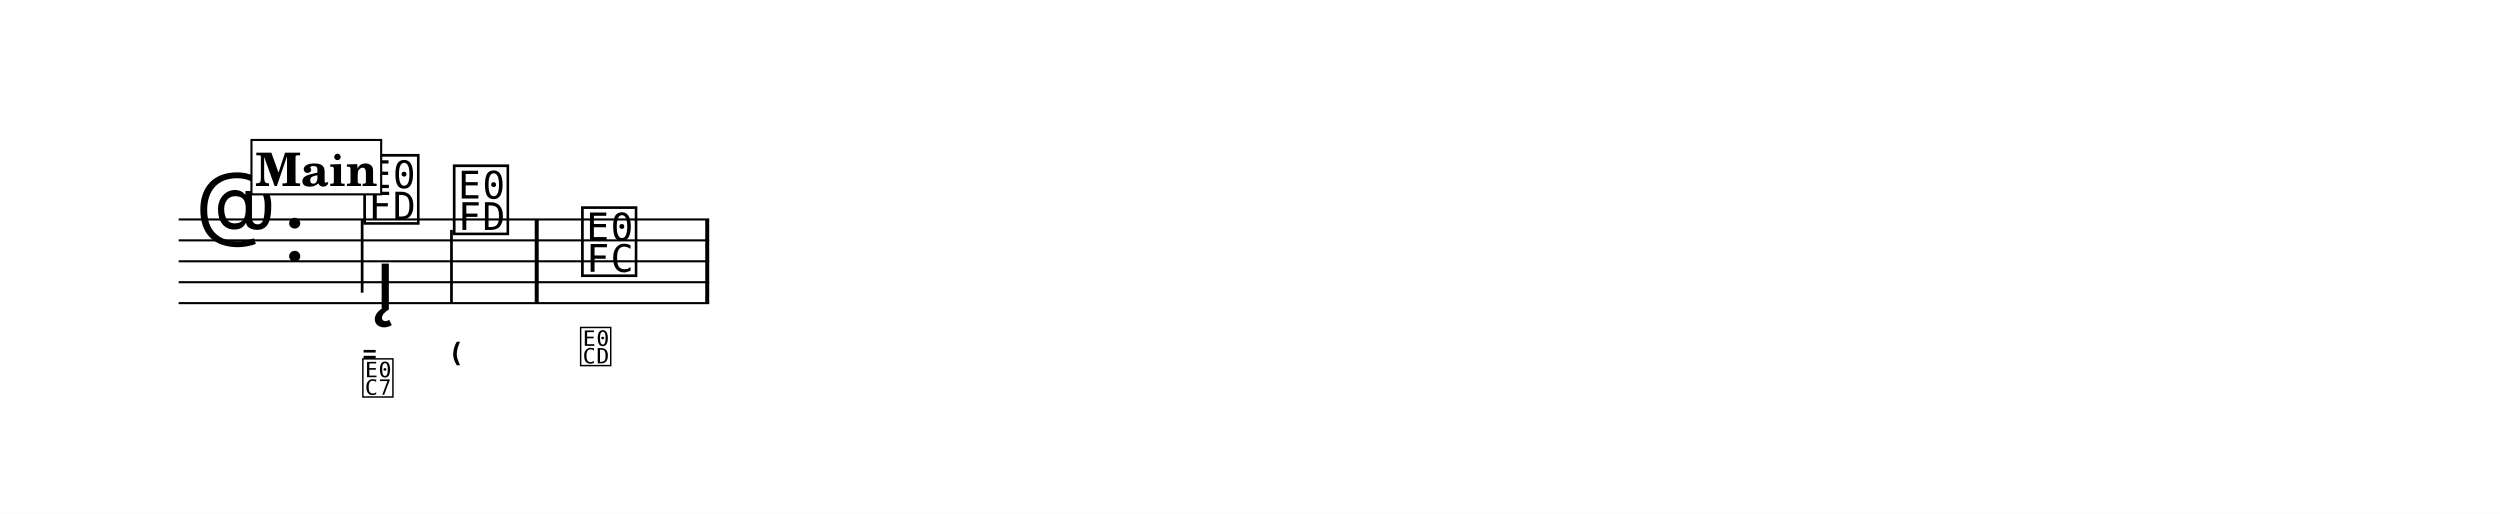
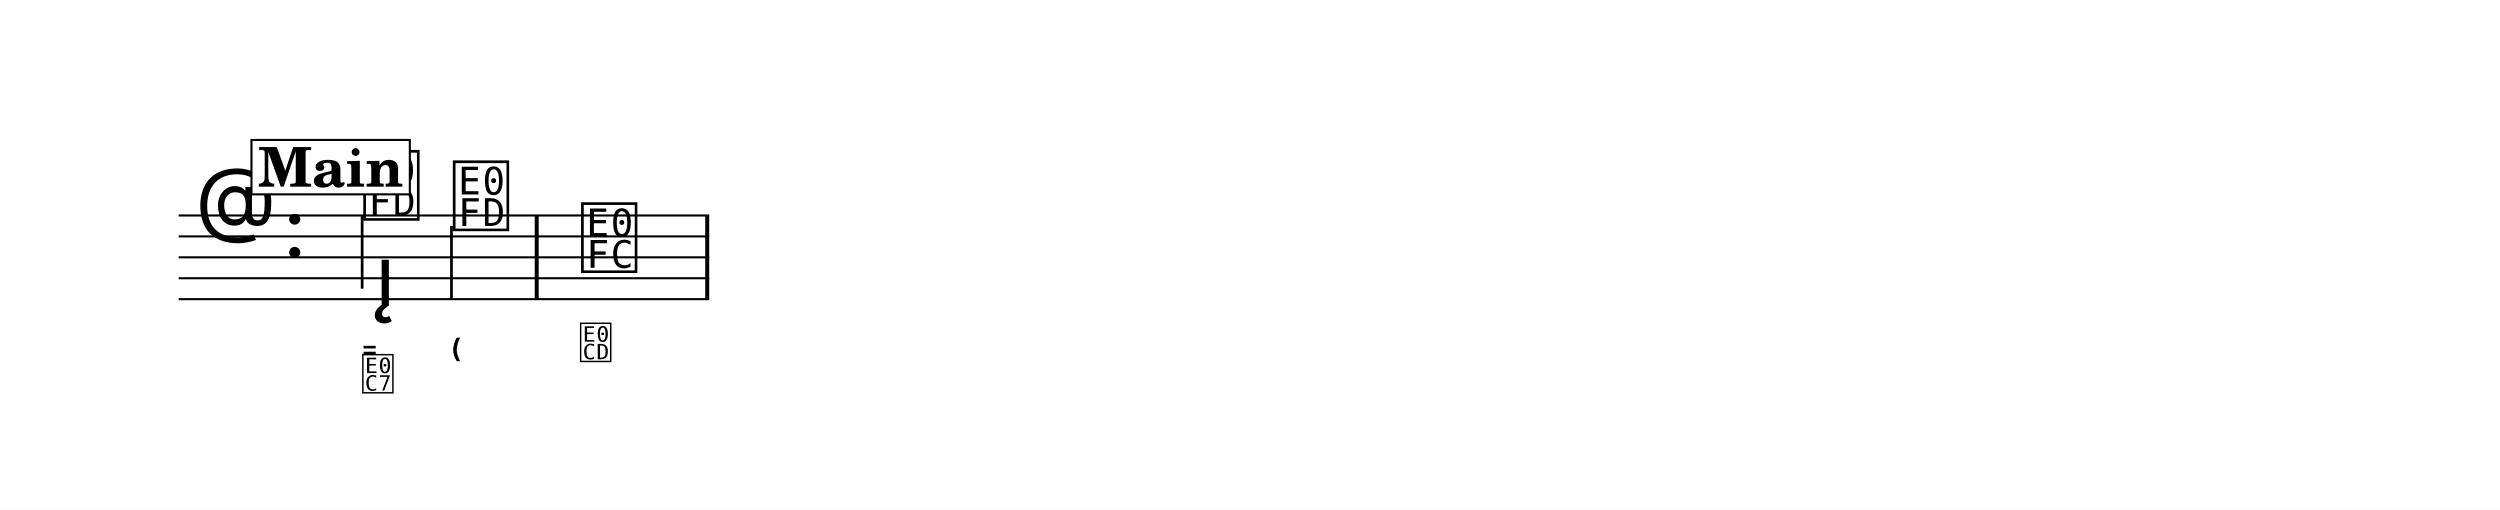
- <svg xmlns="http://www.w3.org/2000/svg" width="1195.0" height="245.6" viewBox="0 0 119.50 24.56" font-family="TeX Gyre Schola, serif">
+ <svg xmlns="http://www.w3.org/2000/svg" width="1195.0" height="243.6" viewBox="0 0 119.50 24.36" font-family="TeX Gyre Schola, serif">
  <style>
  @font-face { font-family: 'Emmentaler'; src: local('Emmentaler'); }
  @font-face { font-family: 'Emmentaler-11'; src: local('Emmentaler-11'); }
  .music { font-family: 'Emmentaler', serif; }
</style>
-   <rect x="0" y="0" width="119.50" height="24.56" fill="#FFFFFF" />
+   <rect x="0" y="0" width="119.50" height="24.36" fill="#FFFFFF" />
  <g transform="translate(8.54,0.00) scale(1,1)">
-     <line x1="0.00" y1="10.49" x2="25.36" y2="10.49" stroke="#000000" stroke-width="0.100" />
-     <line x1="0.00" y1="11.49" x2="25.36" y2="11.49" stroke="#000000" stroke-width="0.100" />
-     <line x1="0.00" y1="12.49" x2="25.36" y2="12.49" stroke="#000000" stroke-width="0.100" />
-     <line x1="0.00" y1="13.49" x2="25.36" y2="13.49" stroke="#000000" stroke-width="0.100" />
-     <line x1="0.00" y1="14.49" x2="25.36" y2="14.49" stroke="#000000" stroke-width="0.100" />
-     <text class="music" x="0.80" y="11.49" font-size="4.00" data-pos="334"></text>
-     <text class="music" x="5.00" y="12.49" font-size="4.00"></text>
-     <text class="music" x="8.70" y="10.49" font-size="4.00" data-pos="389"></text>
-     <line x1="8.77" y1="10.49" x2="8.77" y2="13.99" stroke="#000000" stroke-width="0.130" />
-     <text class="music" x="12.98" y="10.99" font-size="4.00" data-pos="420"></text>
-     <line x1="13.04" y1="10.99" x2="13.04" y2="14.49" stroke="#000000" stroke-width="0.130" />
-     <text class="music" x="19.11" y="12.99" font-size="4.00" data-pos="432"></text>
-     <rect x="17.02" y="10.49" width="0.19" height="4.00" data-pos="430" />
-     <rect x="25.17" y="10.49" width="0.19" height="4.00" data-pos="442" />
-     <text class="music" x="9.39" y="14.79" font-size="4.00" data-pos="400"></text>
-     <text class="music" font-family="Emmentaler-11, Emmentaler, serif" x="8.70" y="17.37" font-size="2.24" data-pos="391"></text>
-     <text class="music" font-family="Emmentaler-11, Emmentaler, serif" x="8.70" y="18.87" font-size="2.24" data-pos="391"></text>
-     <text class="music" font-family="Emmentaler-11, Emmentaler, serif" x="12.98" y="17.37" font-size="2.24" data-pos="422"></text>
-     <text class="music" font-family="Emmentaler-11, Emmentaler, serif" x="19.11" y="17.37" font-size="2.24" data-pos="434"></text>
-     <rect x="3.48" y="6.69" width="6.20" height="2.60" fill="#FFFFFF" stroke="#000000" stroke-width="0.100" data-pos="367" />
-     <text x="6.59" y="8.89" font-size="2.20" font-weight="bold" text-anchor="middle" data-pos="367">Main</text>
+     <line x1="0.00" y1="10.30" x2="25.36" y2="10.30" stroke="#000000" stroke-width="0.100" />
+     <line x1="0.00" y1="11.30" x2="25.36" y2="11.30" stroke="#000000" stroke-width="0.100" />
+     <line x1="0.00" y1="12.30" x2="25.36" y2="12.30" stroke="#000000" stroke-width="0.100" />
+     <line x1="0.00" y1="13.30" x2="25.36" y2="13.30" stroke="#000000" stroke-width="0.100" />
+     <line x1="0.00" y1="14.30" x2="25.36" y2="14.30" stroke="#000000" stroke-width="0.100" />
+     <text class="music" x="0.80" y="11.30" font-size="4.00" data-pos="334"></text>
+     <text class="music" x="5.00" y="12.30" font-size="4.00"></text>
+     <text class="music" x="8.70" y="10.30" font-size="4.00" data-pos="389"></text>
+     <line x1="8.77" y1="10.30" x2="8.77" y2="13.80" stroke="#000000" stroke-width="0.130" />
+     <text class="music" x="12.98" y="10.80" font-size="4.00" data-pos="420"></text>
+     <line x1="13.04" y1="10.80" x2="13.04" y2="14.30" stroke="#000000" stroke-width="0.130" />
+     <text class="music" x="19.11" y="12.80" font-size="4.00" data-pos="432"></text>
+     <rect x="17.02" y="10.30" width="0.19" height="4.00" data-pos="430" />
+     <rect x="25.17" y="10.30" width="0.19" height="4.00" data-pos="442" />
+     <text class="music" x="9.39" y="14.60" font-size="4.00" data-pos="400"></text>
+     <text class="music" font-family="Emmentaler-11, Emmentaler, serif" x="8.70" y="17.17" font-size="2.24" data-pos="391"></text>
+     <text class="music" font-family="Emmentaler-11, Emmentaler, serif" x="8.70" y="18.67" font-size="2.24" data-pos="391"></text>
+     <text class="music" font-family="Emmentaler-11, Emmentaler, serif" x="12.98" y="17.17" font-size="2.24" data-pos="422"></text>
+     <text class="music" font-family="Emmentaler-11, Emmentaler, serif" x="19.11" y="17.17" font-size="2.24" data-pos="434"></text>
+     <rect x="3.48" y="6.69" width="7.57" height="2.60" fill="#FFFFFF" stroke="#000000" stroke-width="0.100" data-pos="367" />
+     <text x="7.27" y="8.92" font-size="2.62" font-weight="bold" text-anchor="middle" data-pos="367">Main</text>
  </g>
</svg>
